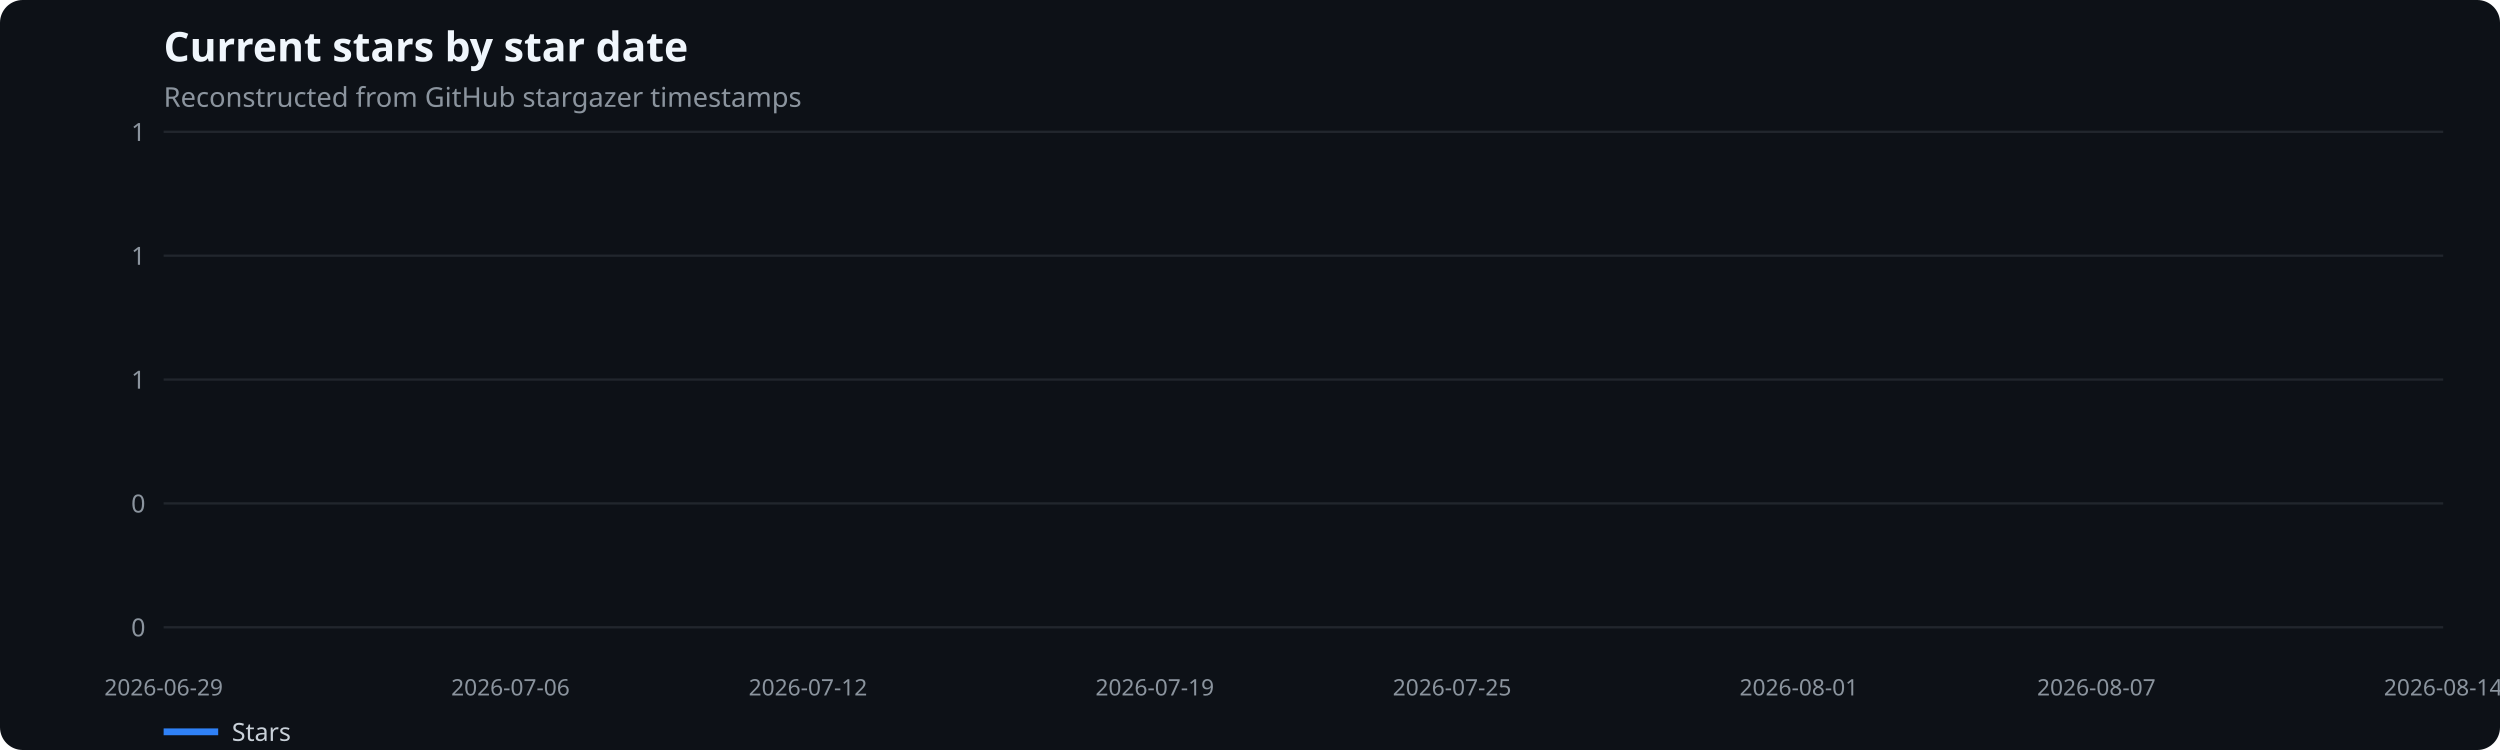
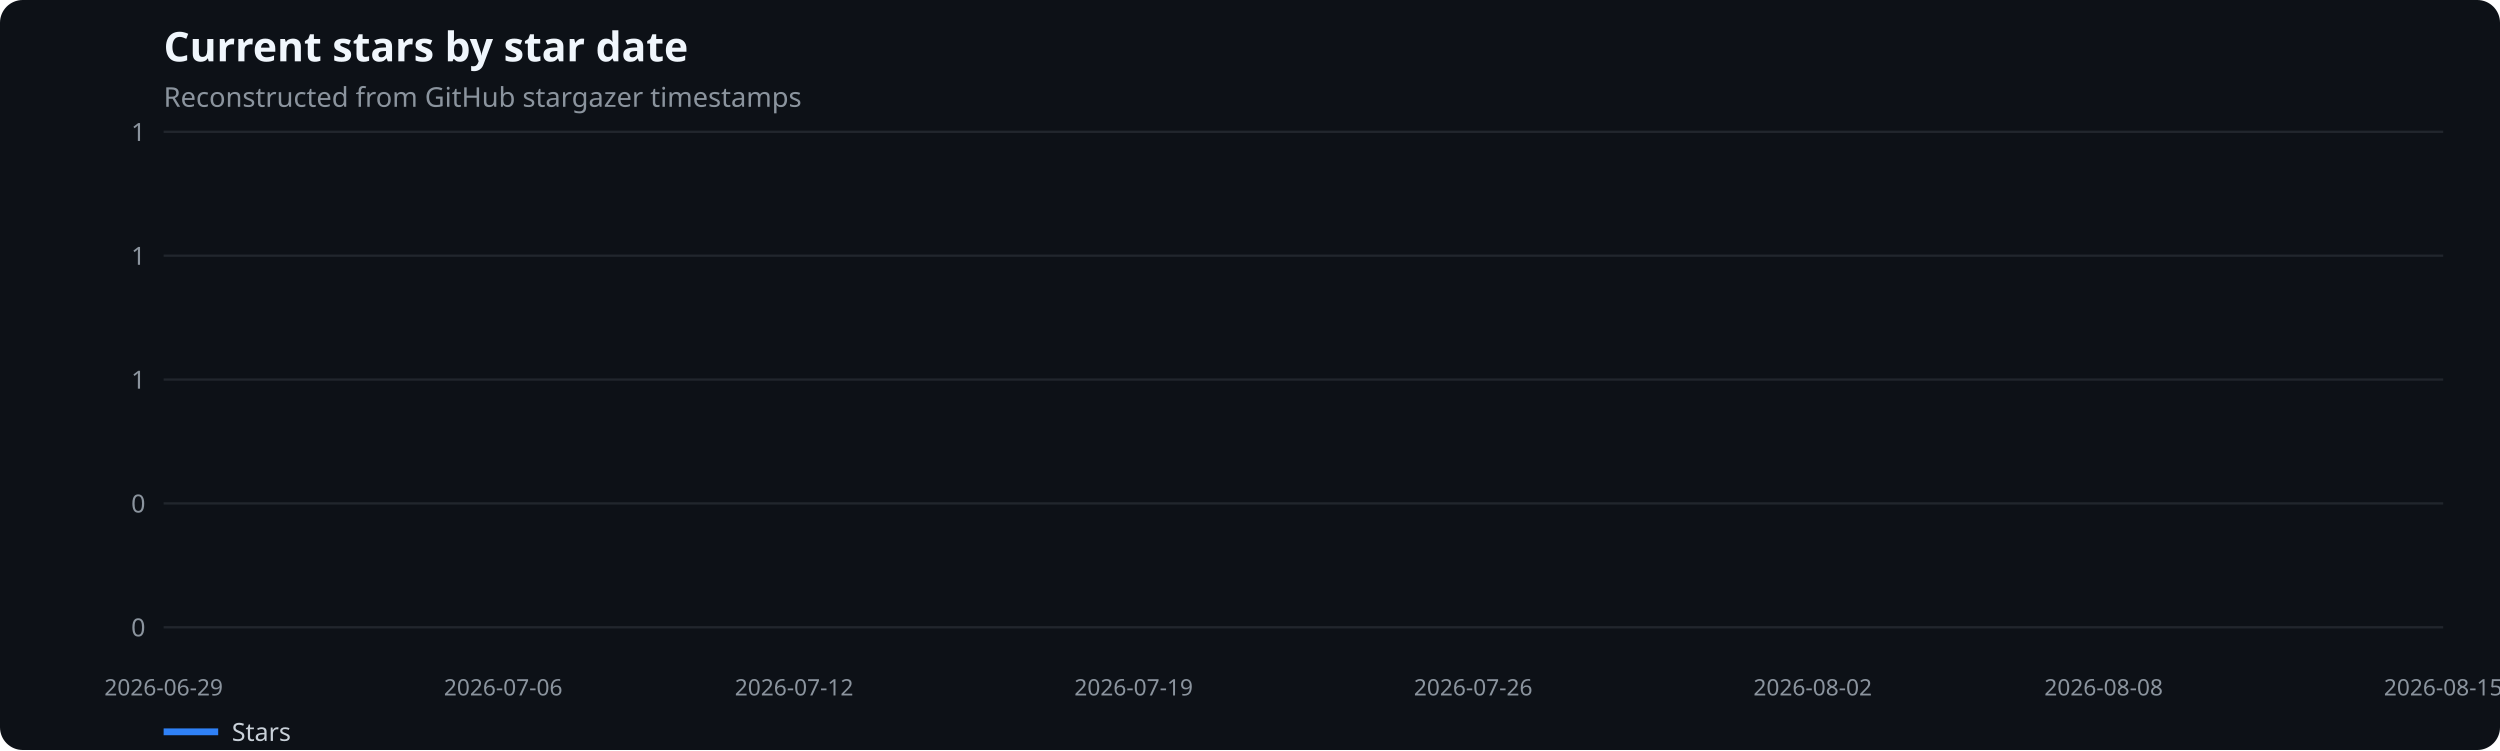
<svg xmlns="http://www.w3.org/2000/svg" width="1100" height="330" viewBox="0 0 1100 330" role="img" aria-label="Current stars by star date">
  <rect width="100%" height="100%" fill="#0d1117" rx="10" />
  <text x="72" y="27" fill="#f0f6fc" font-family="system-ui,sans-serif" font-size="18" font-weight="600">Current stars by star date</text>
  <text x="72" y="47" fill="#8b949e" font-family="system-ui,sans-serif" font-size="12">Reconstructed from GitHub stargazer timestamps</text>
  <line x1="72" x2="1075" y1="276.0" y2="276.0" stroke="#21262d" />
  <text x="64" y="280.0" text-anchor="end" fill="#8b949e" font-family="system-ui,sans-serif" font-size="11">0</text>
  <line x1="72" x2="1075" y1="221.5" y2="221.5" stroke="#21262d" />
  <text x="64" y="225.5" text-anchor="end" fill="#8b949e" font-family="system-ui,sans-serif" font-size="11">0</text>
  <line x1="72" x2="1075" y1="167.0" y2="167.0" stroke="#21262d" />
  <text x="64" y="171.0" text-anchor="end" fill="#8b949e" font-family="system-ui,sans-serif" font-size="11">1</text>
  <line x1="72" x2="1075" y1="112.5" y2="112.5" stroke="#21262d" />
  <text x="64" y="116.5" text-anchor="end" fill="#8b949e" font-family="system-ui,sans-serif" font-size="11">1</text>
  <line x1="72" x2="1075" y1="58.0" y2="58.0" stroke="#21262d" />
  <text x="64" y="62.0" text-anchor="end" fill="#8b949e" font-family="system-ui,sans-serif" font-size="11">1</text>
  <text x="72.0" y="306" text-anchor="middle" fill="#8b949e" font-family="system-ui,sans-serif" font-size="10">2026-06-29</text>
-   <text x="224.6" y="306" text-anchor="middle" fill="#8b949e" font-family="system-ui,sans-serif" font-size="10">2026-07-06</text>
-   <text x="355.5" y="306" text-anchor="middle" fill="#8b949e" font-family="system-ui,sans-serif" font-size="10">2026-07-12</text>
-   <text x="508.1" y="306" text-anchor="middle" fill="#8b949e" font-family="system-ui,sans-serif" font-size="10">2026-07-19</text>
-   <text x="638.9" y="306" text-anchor="middle" fill="#8b949e" font-family="system-ui,sans-serif" font-size="10">2026-07-25</text>
-   <text x="791.5" y="306" text-anchor="middle" fill="#8b949e" font-family="system-ui,sans-serif" font-size="10">2026-08-01</text>
-   <text x="922.4" y="306" text-anchor="middle" fill="#8b949e" font-family="system-ui,sans-serif" font-size="10">2026-08-07</text>
-   <text x="1075.0" y="306" text-anchor="middle" fill="#8b949e" font-family="system-ui,sans-serif" font-size="10">2026-08-14</text>
+   <text x="221.4" y="306" text-anchor="middle" fill="#8b949e" font-family="system-ui,sans-serif" font-size="10">2026-07-06</text>
+   <text x="349.4" y="306" text-anchor="middle" fill="#8b949e" font-family="system-ui,sans-serif" font-size="10">2026-07-12</text>
+   <text x="498.8" y="306" text-anchor="middle" fill="#8b949e" font-family="system-ui,sans-serif" font-size="10">2026-07-19</text>
+   <text x="648.2" y="306" text-anchor="middle" fill="#8b949e" font-family="system-ui,sans-serif" font-size="10">2026-07-26</text>
+   <text x="797.6" y="306" text-anchor="middle" fill="#8b949e" font-family="system-ui,sans-serif" font-size="10">2026-08-02</text>
+   <text x="925.6" y="306" text-anchor="middle" fill="#8b949e" font-family="system-ui,sans-serif" font-size="10">2026-08-08</text>
+   <text x="1075.0" y="306" text-anchor="middle" fill="#8b949e" font-family="system-ui,sans-serif" font-size="10">2026-08-15</text>
  <line x1="72" x2="96" y1="322" y2="322" stroke="#2f81f7" stroke-width="3" />
  <text x="102" y="326" fill="#c9d1d9" font-family="system-ui,sans-serif" font-size="11">Stars</text>
</svg>
